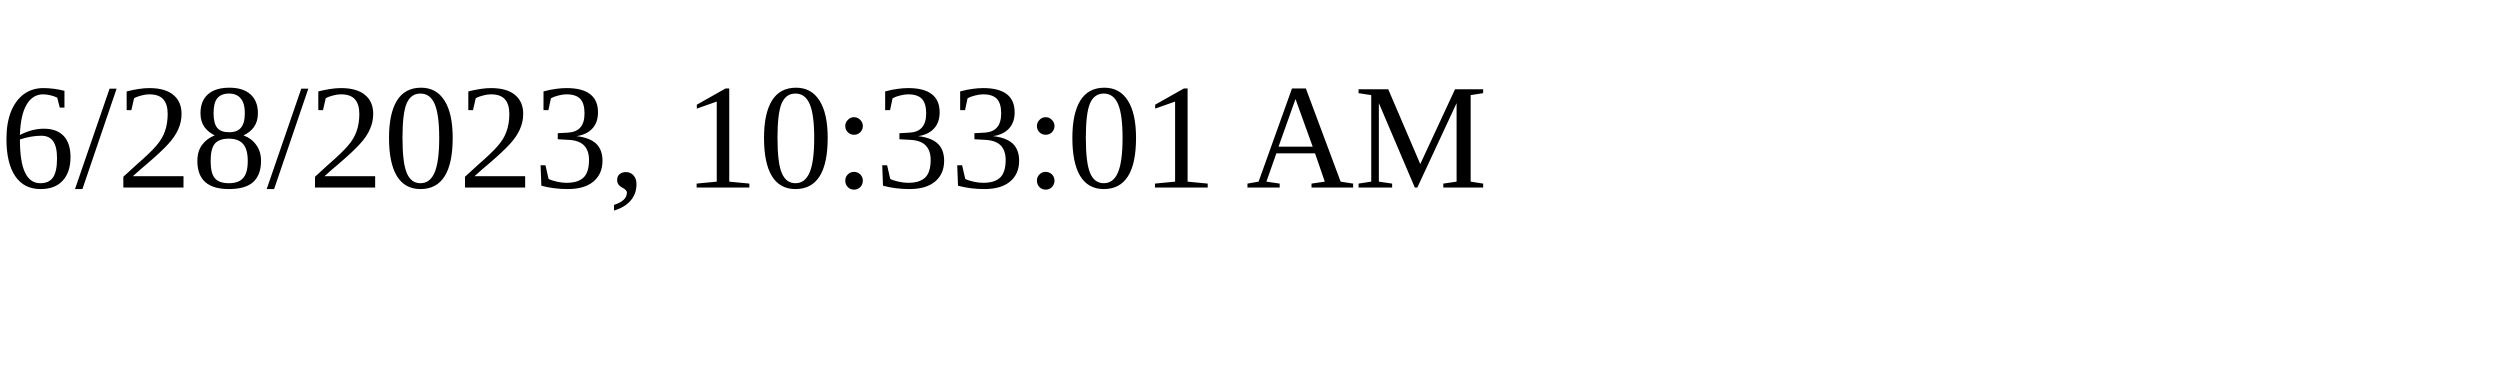
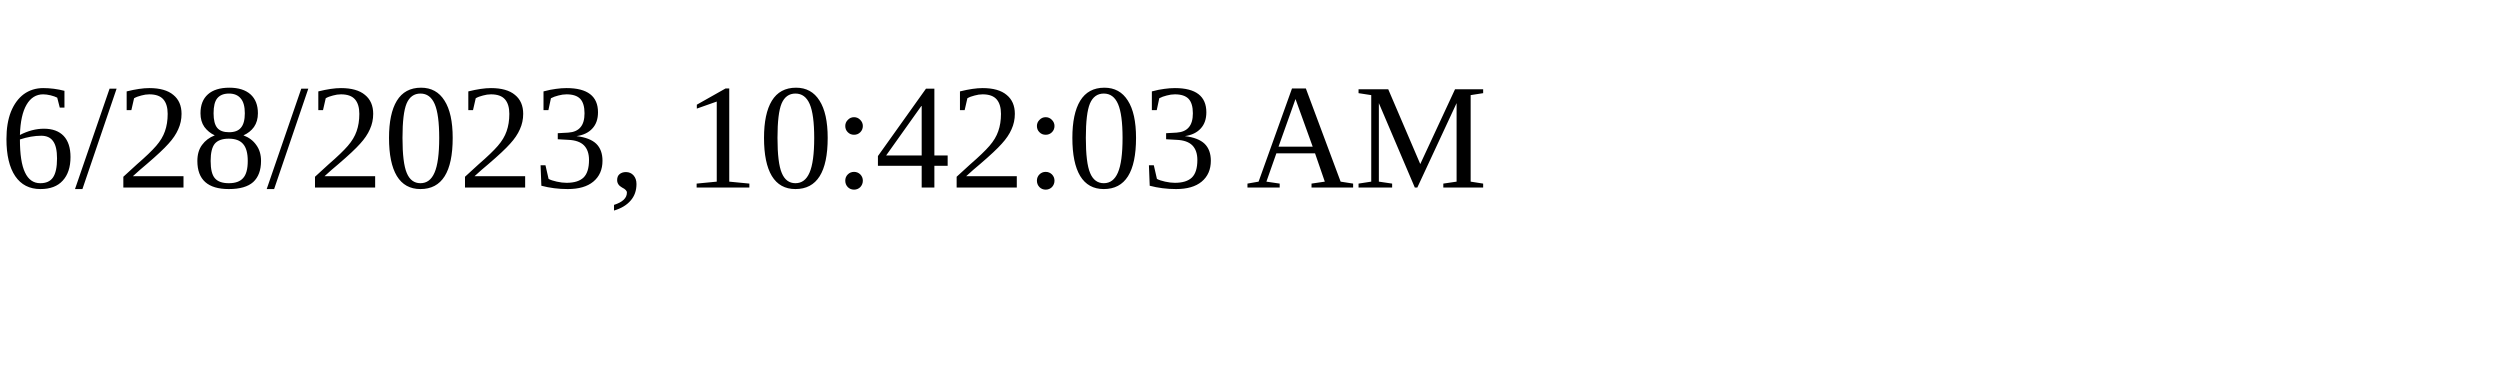
<svg xmlns="http://www.w3.org/2000/svg" height="30" width="200">
-   <text x="0" y="15">6/28/2023, 10:33:01 AM</text>
+   <text x="0" y="15">6/28/2023, 10:42:03 AM</text>
</svg>
